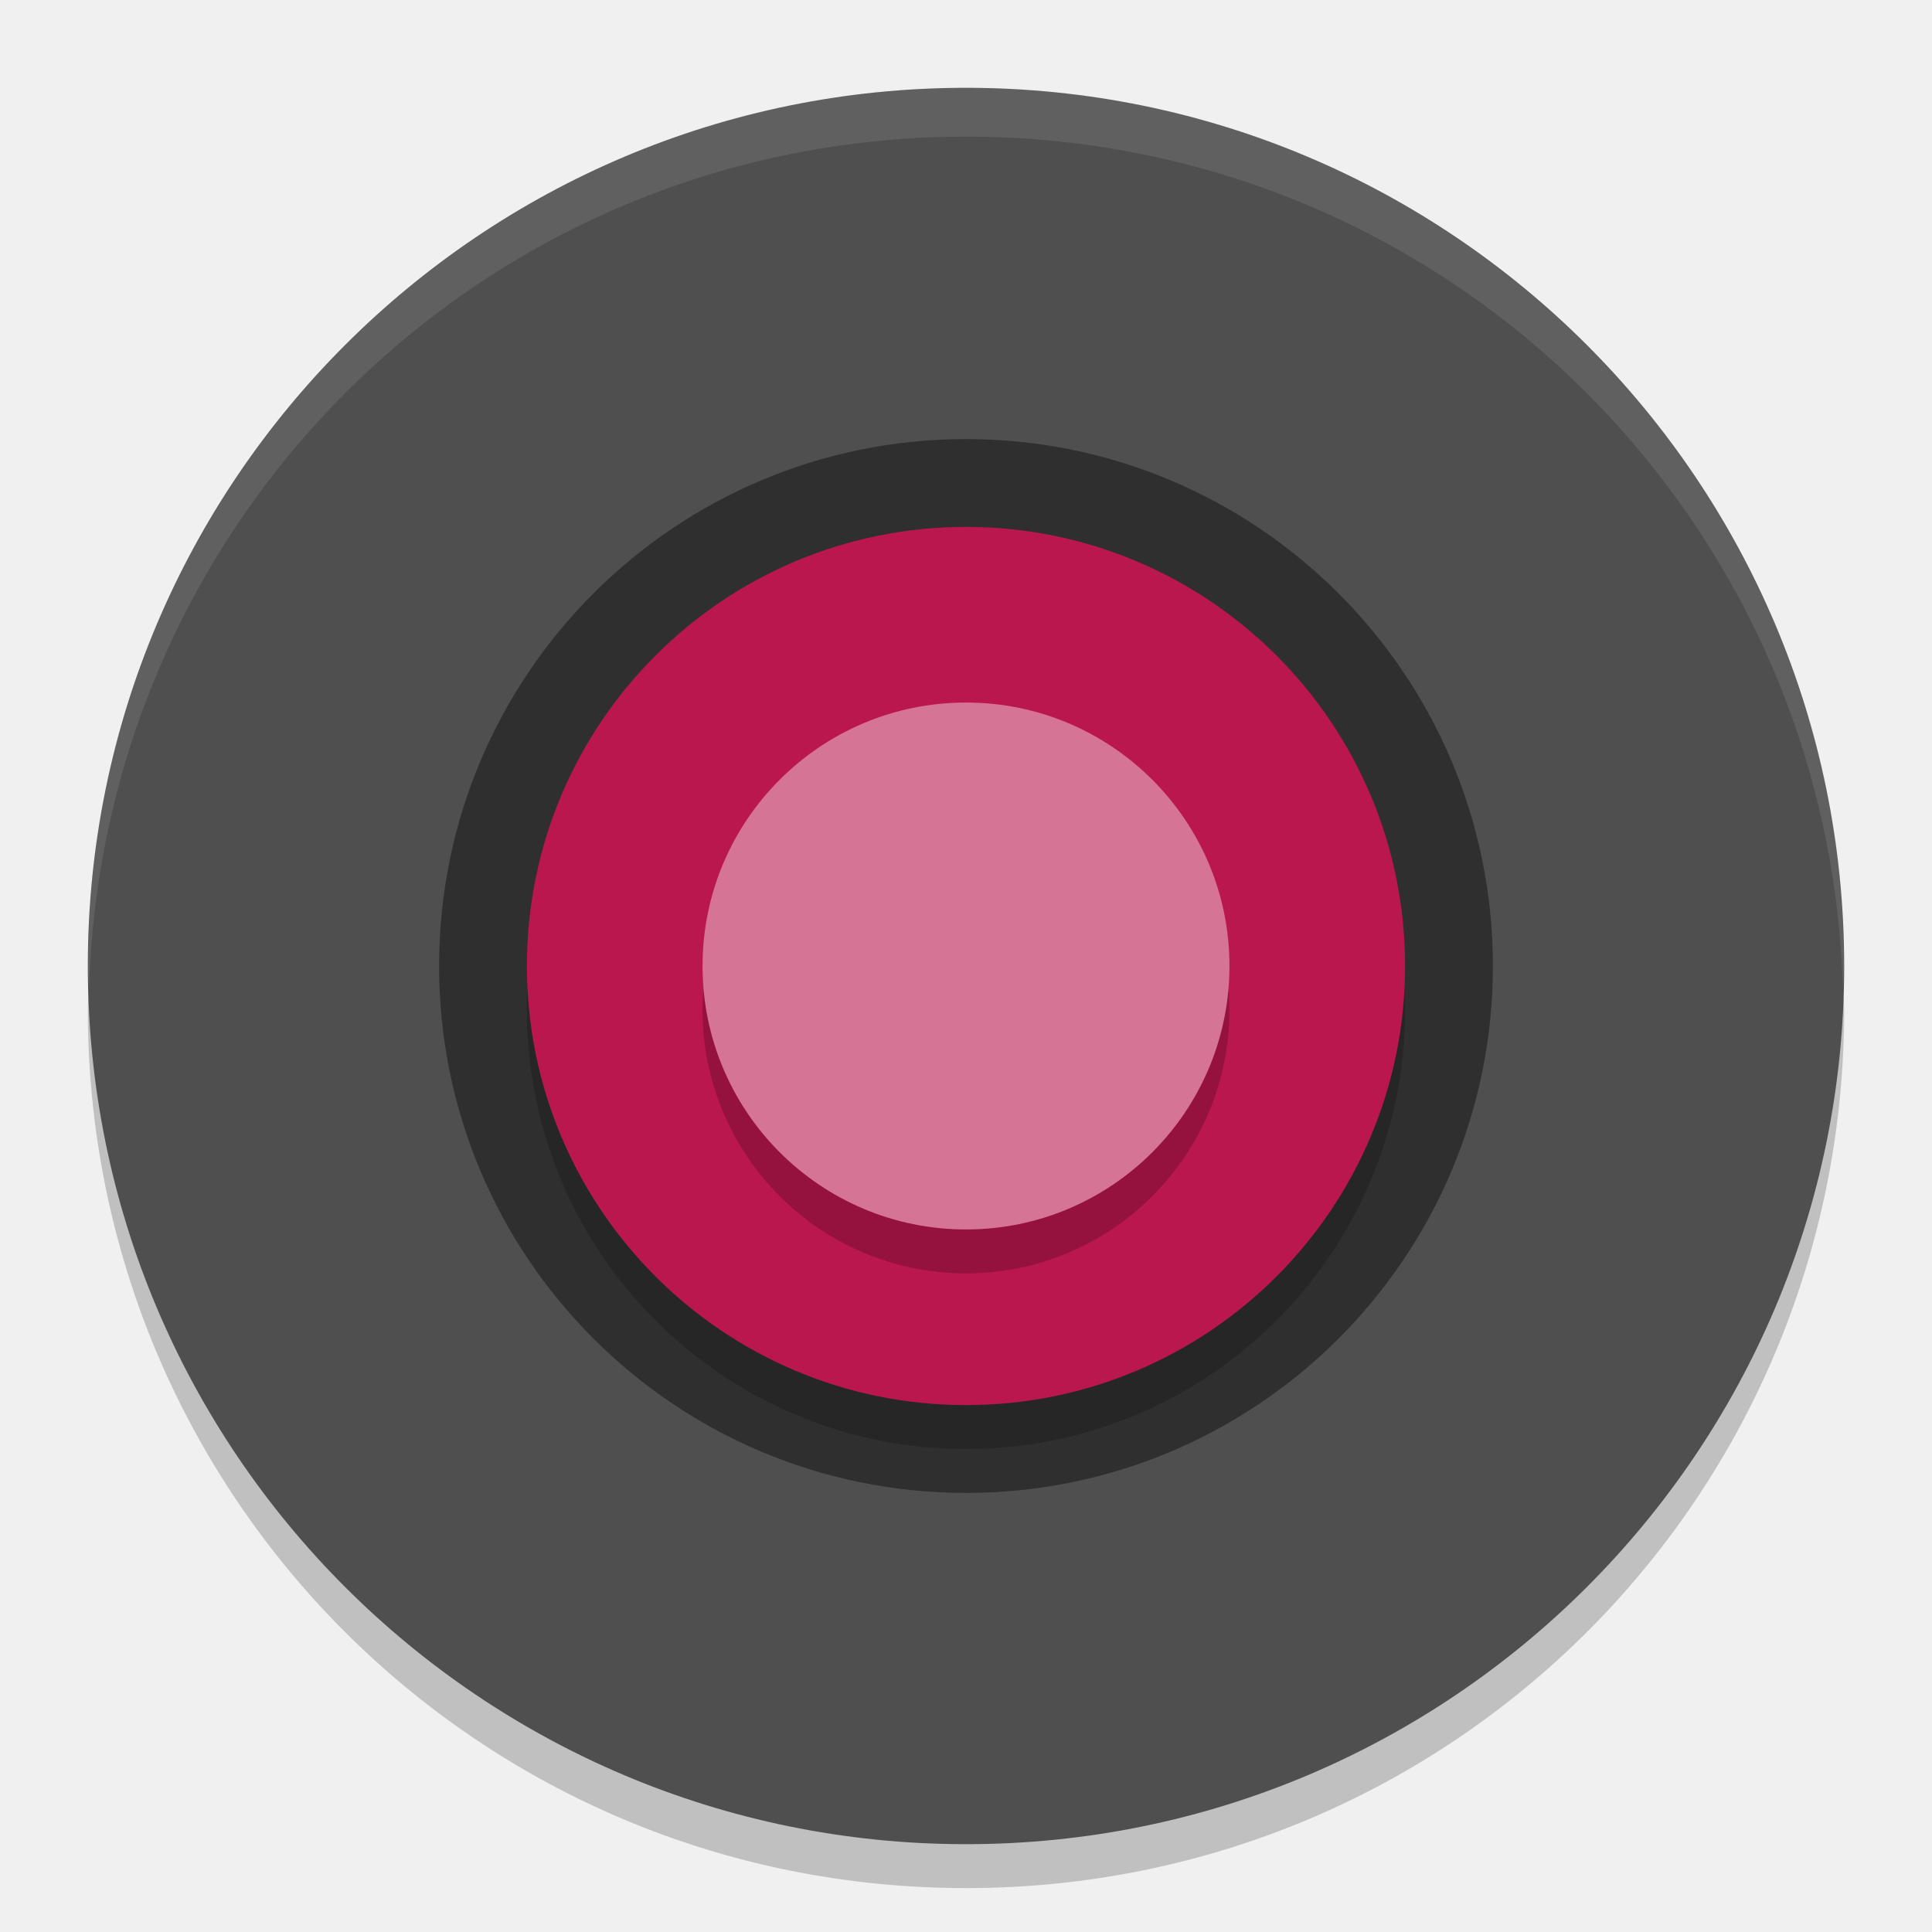
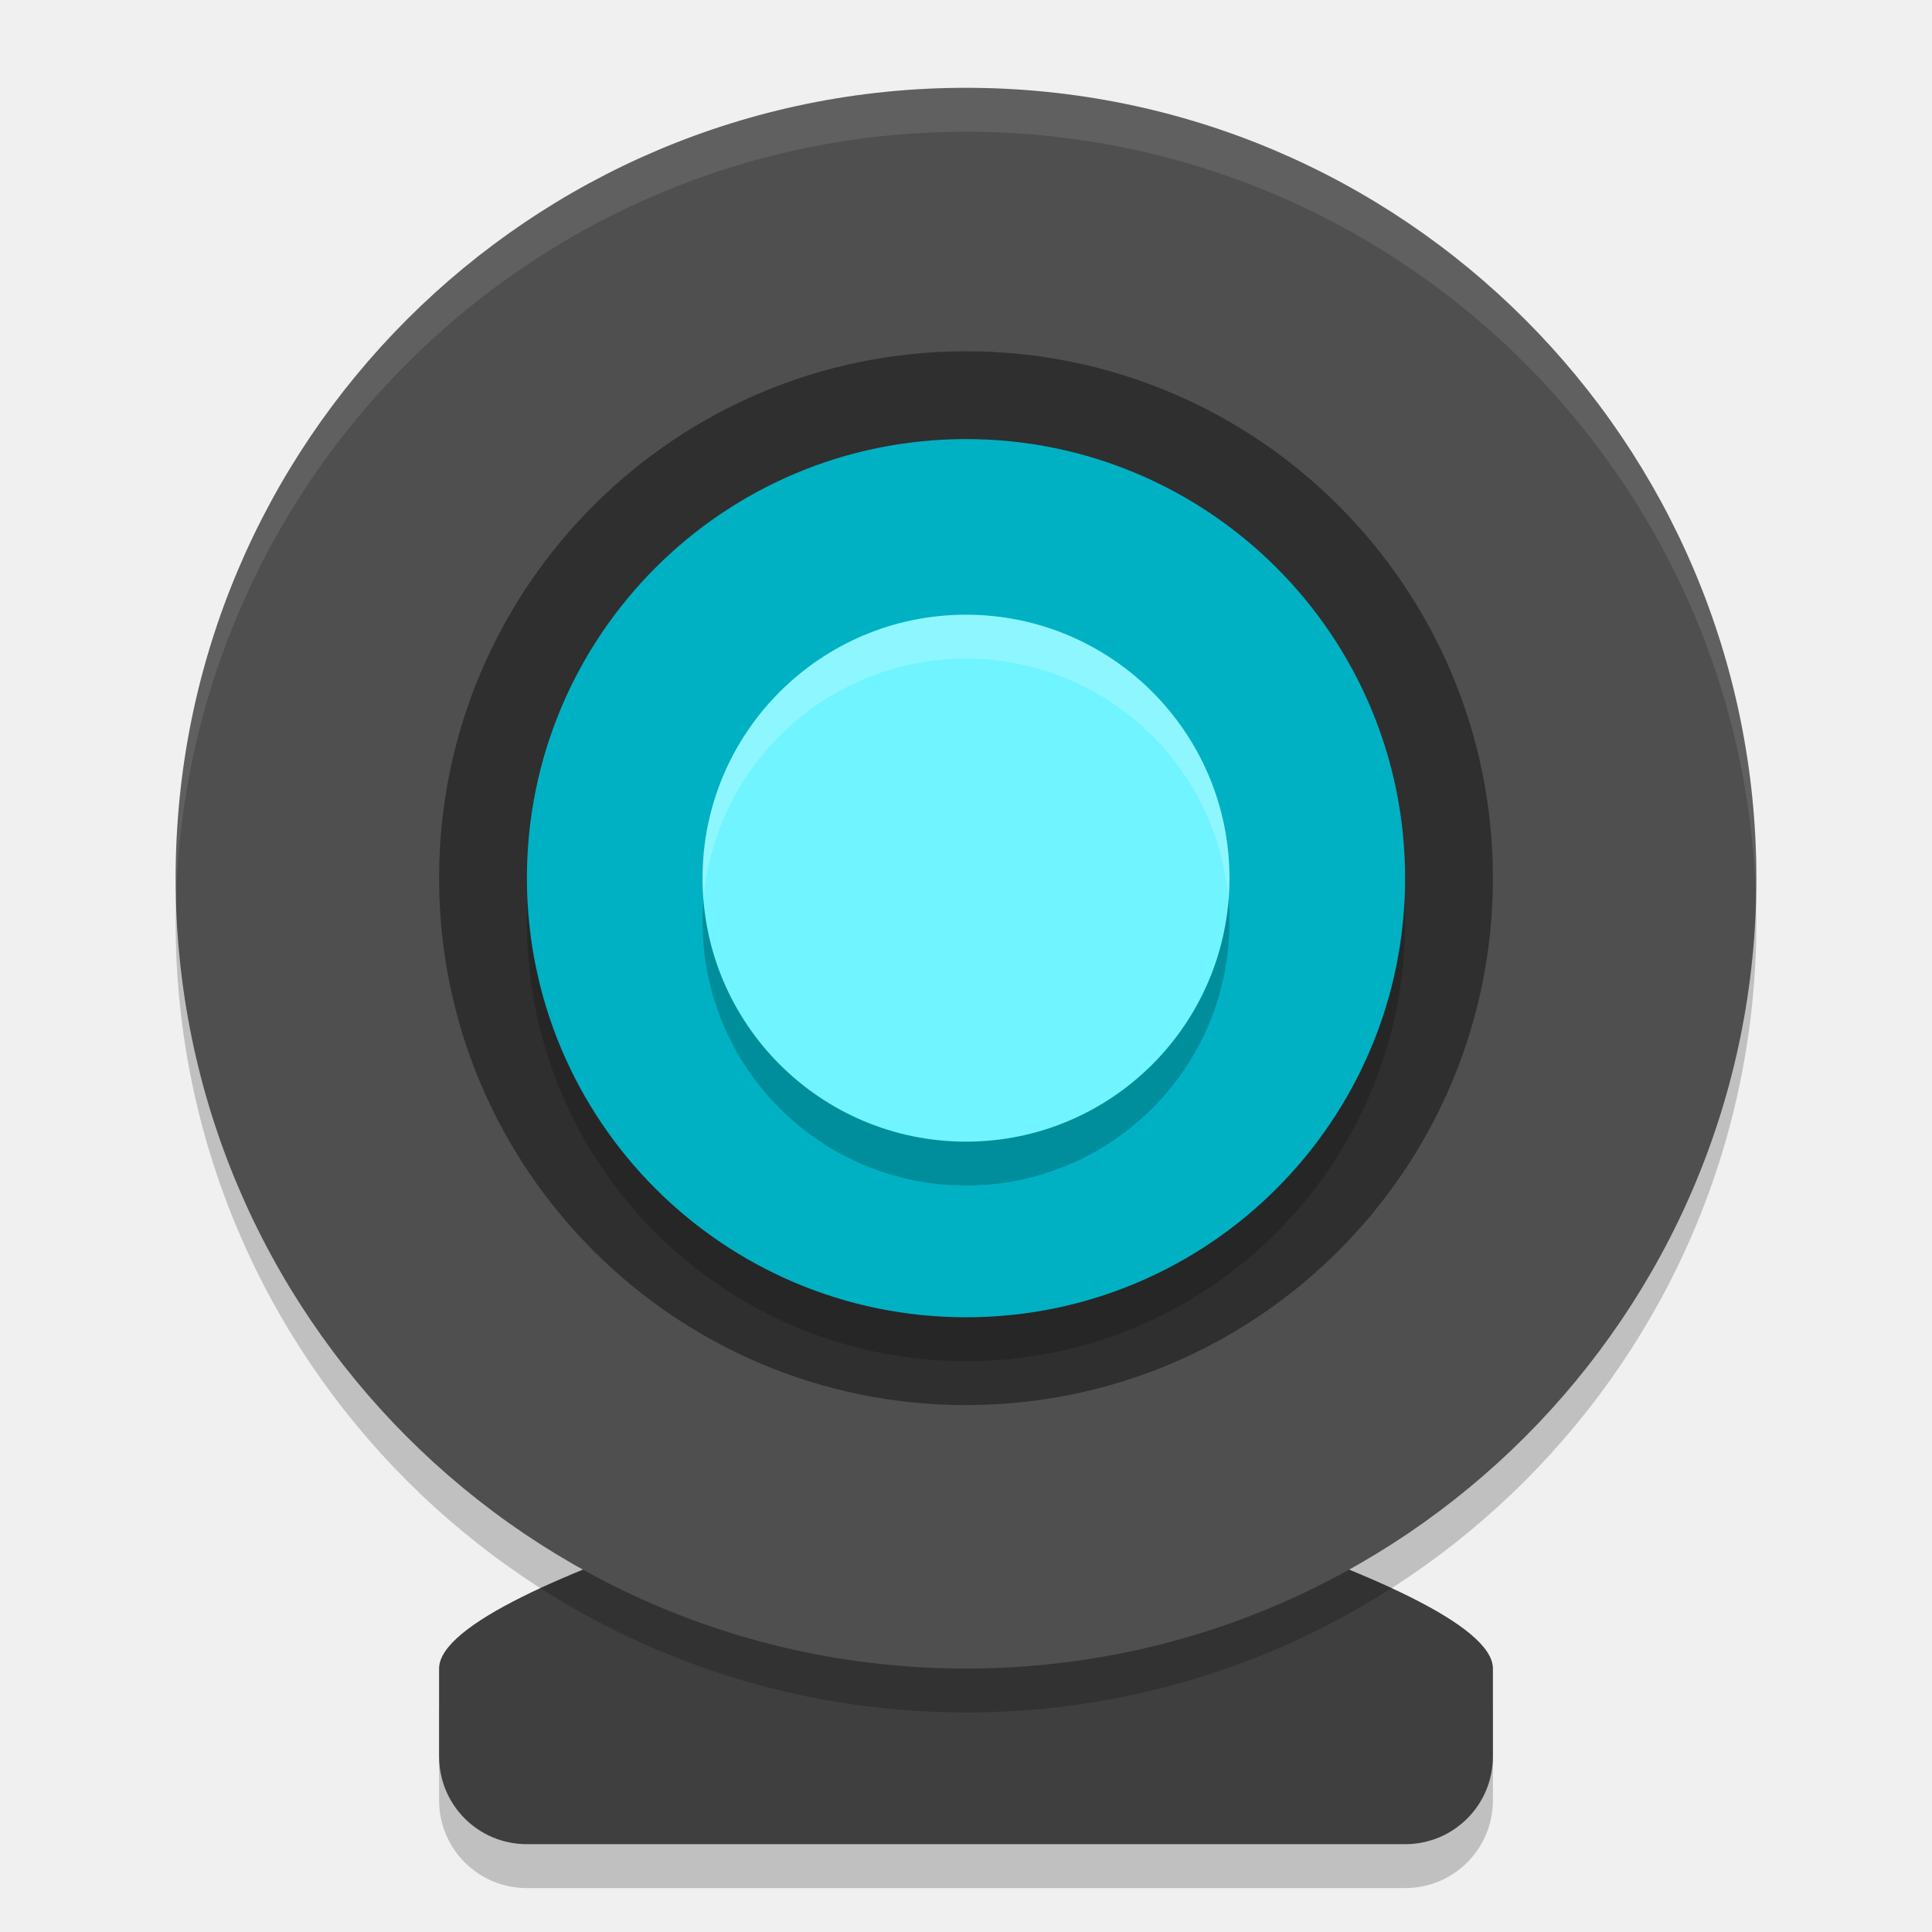
<svg xmlns="http://www.w3.org/2000/svg" width="22" height="22" version="1">
-   <path style="opacity:0.2" d="M 1.014,11.222 C 1.012,11.316 1,11.406 1,11.5 c 0,5.54 4.46,10 10,10 5.54,0 10,-4.46 10,-10 0,-0.094 -0.012,-0.184 -0.014,-0.278 -0.148,5.409 -4.54,9.722 -9.986,9.722 -5.446,0 -9.838,-4.313 -9.986,-9.722 z" />
-   <rect style="fill:#4f4f4f" width="20" height="20" x="1" y="1" rx="10" ry="10" />
-   <circle style="opacity:0.4" cx="11" cy="11" r="6" />
-   <circle style="opacity:0.2" cx="11" cy="-11.5" r="5" transform="scale(1,-1)" />
-   <circle style="fill:#ba174e" cx="11" cy="-11" r="5" transform="scale(1,-1)" />
-   <path style="opacity:0.1;fill:#ffffff" d="M 11,1 C 5.46,1 1,5.46 1,11 1,11.094 1.012,11.185 1.014,11.278 1.162,5.868 5.554,1.556 11,1.556 c 5.446,0 9.838,4.313 9.986,9.722 0.003,-0.093 0.014,-0.184 0.014,-0.278 0,-5.54 -4.46,-10 -10,-10 z" />
-   <circle style="opacity:0.2" cx="11" cy="11.5" r="3" />
-   <circle style="fill:#d67495" cx="11" cy="11" r="3" />
+   <path style="opacity:0.2" d="m 11,17 c 0,0 6,1.5 6,2.5 v 1 c 0,0.554 -0.446,1 -1,1 H 6 C 5.446,21.5 5,21.054 5,20.5 v -1 c 0,-1 6,-2.5 6,-2.5 z" />
+   <path style="fill:#3f3f3f" d="m 11,16.5 c 0,0 6,1.5 6,2.5 v 1 c 0,0.554 -0.446,1 -1,1 H 6 c -0.554,0 -1,-0.446 -1,-1 v -1 c 0,-1 6,-2.5 6,-2.5 z" />
+   <circle style="opacity:0.2" cx="11" cy="10.5" r="9" />
+   <circle style="fill:#4f4f4f" cx="11" cy="10" r="9" />
+   <circle style="fill:#2f2f2f" cx="11" cy="-10" r="6" transform="scale(1,-1)" />
+   <circle style="opacity:0.2" cx="11" cy="-10.5" r="5" transform="scale(1,-1)" />
+   <circle style="fill:#00b1c4" cx="11" cy="-10" r="5" transform="scale(1,-1)" />
+   <circle style="opacity:0.2" cx="11" cy="10.5" r="3" />
+   <circle style="fill:#70f4ff" cx="11" cy="10" r="3" />
+   <path style="opacity:0.2;fill:#ffffff" d="m 11,7 a 3,3 0 0 0 -3,3 3,3 0 0 0 0.011,0.247 3,3 0 0 1 2.989,-2.747 3,3 0 0 1 2.989,2.753 3,3 0 0 0 0.011,-0.253 3,3 0 0 0 -3,-3 z" />
+   <path style="opacity:0.1;fill:#ffffff" d="M 10.955,1 A 9,9 0 0 0 2,10 a 9,9 0 0 0 0.004,0.252 9,9 0 0 1 8.996,-8.752 9,9 0 0 1 8.996,8.748 9,9 0 0 0 0.004,-0.248 9,9 0 0 0 -9,-9 9,9 0 0 0 -0.045,0 z" />
</svg>
